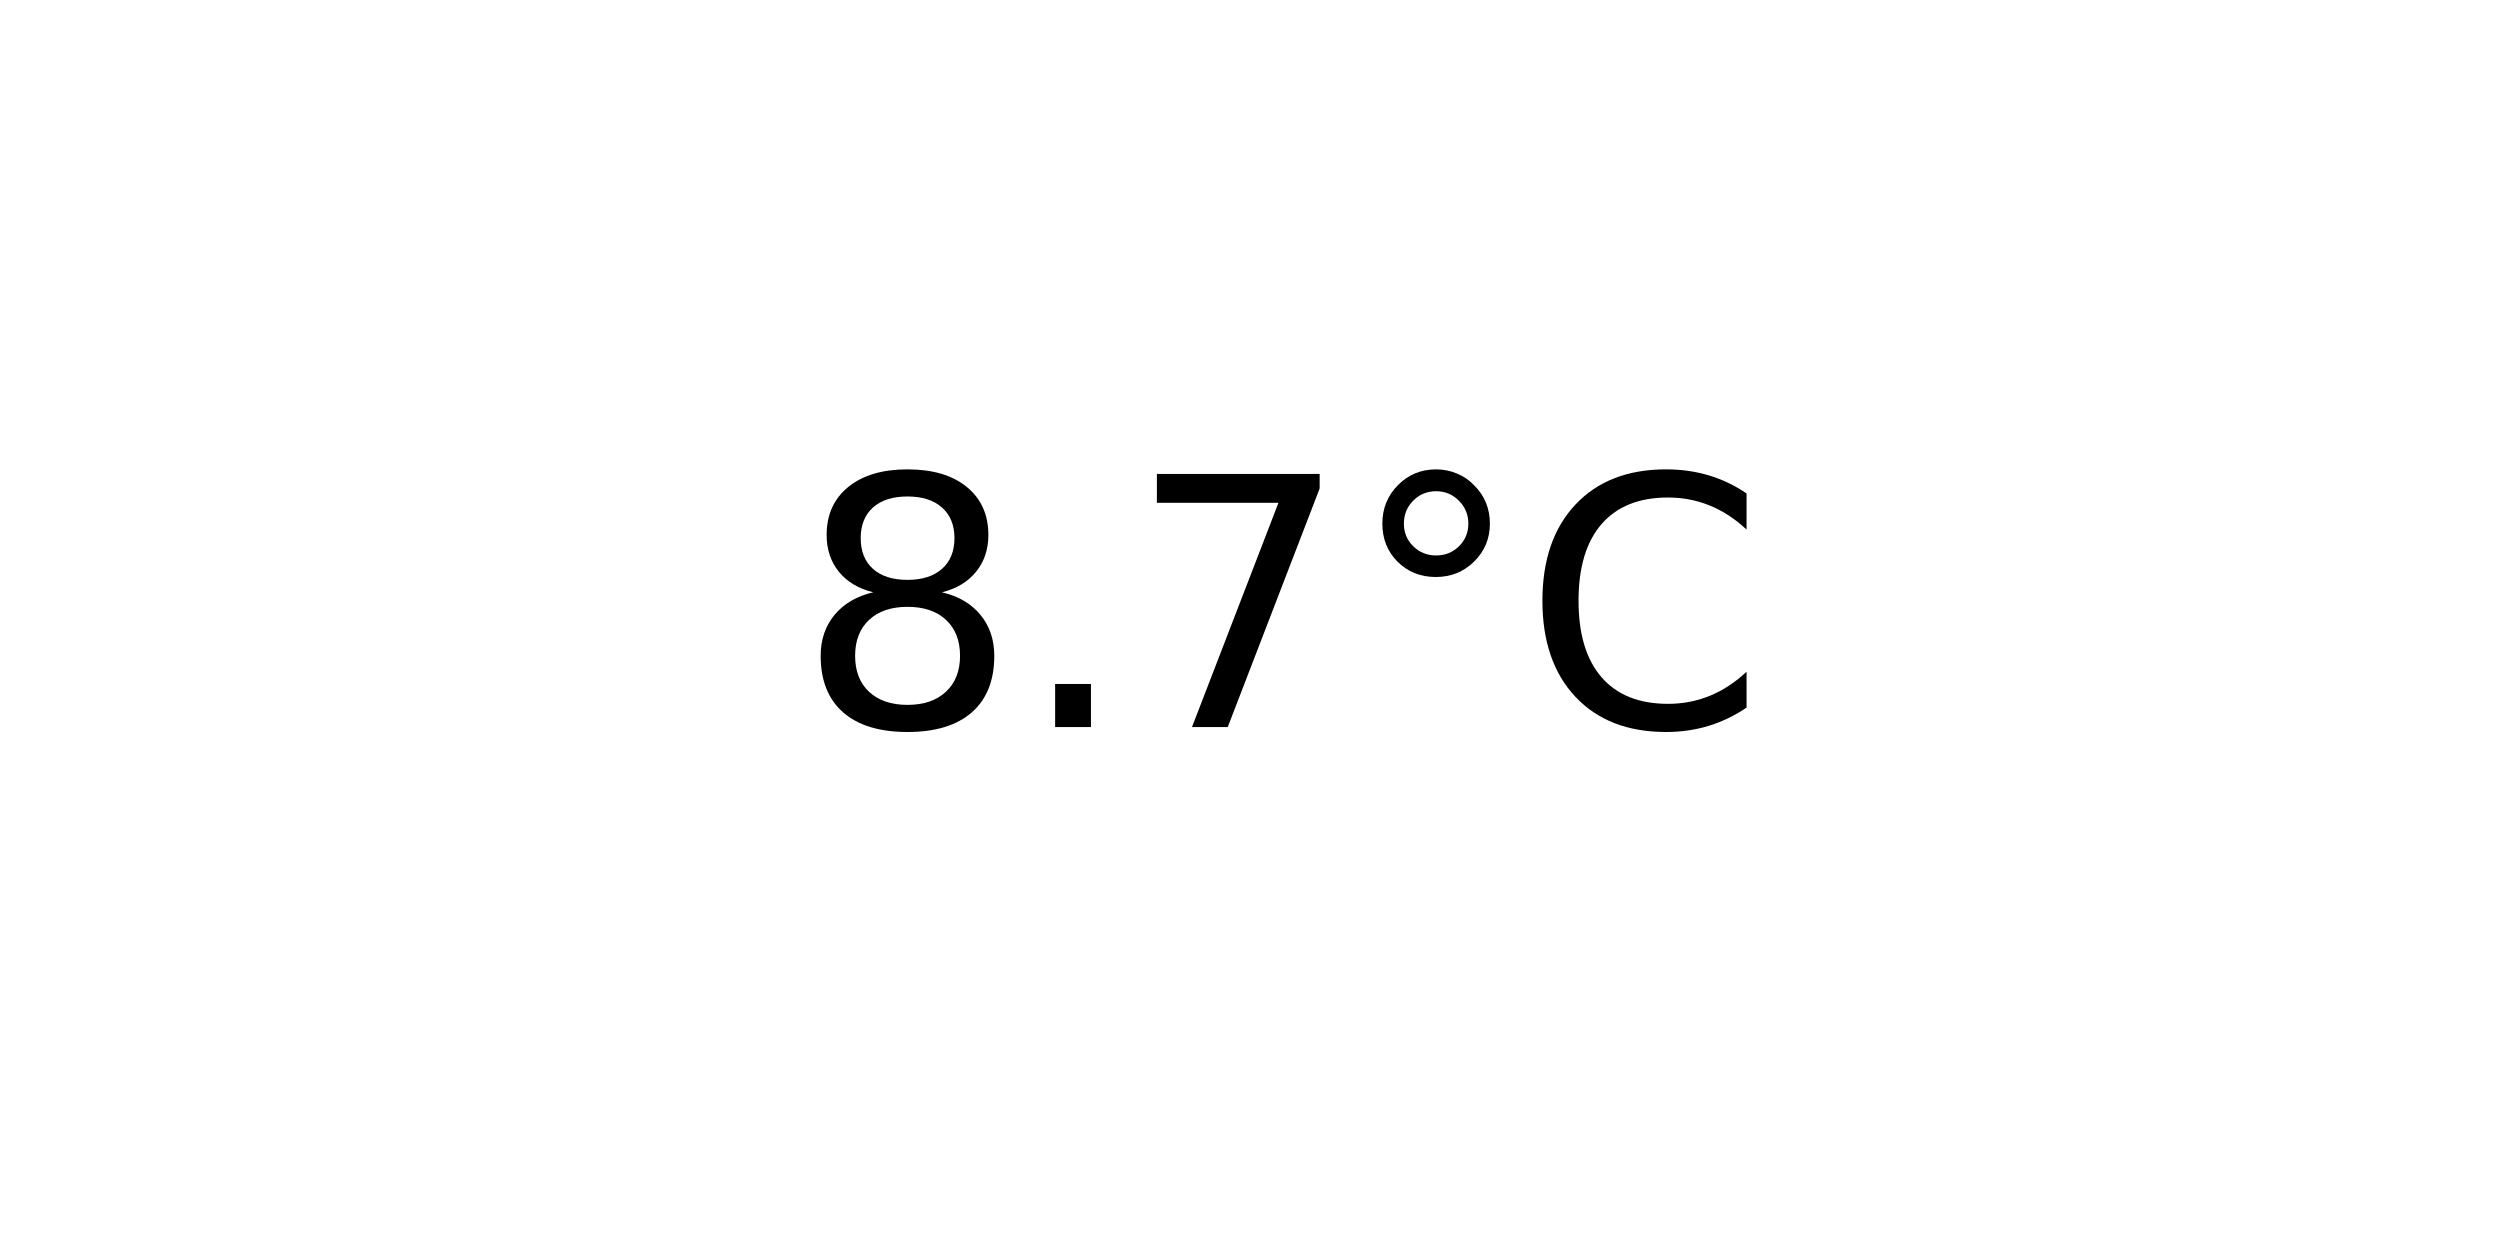
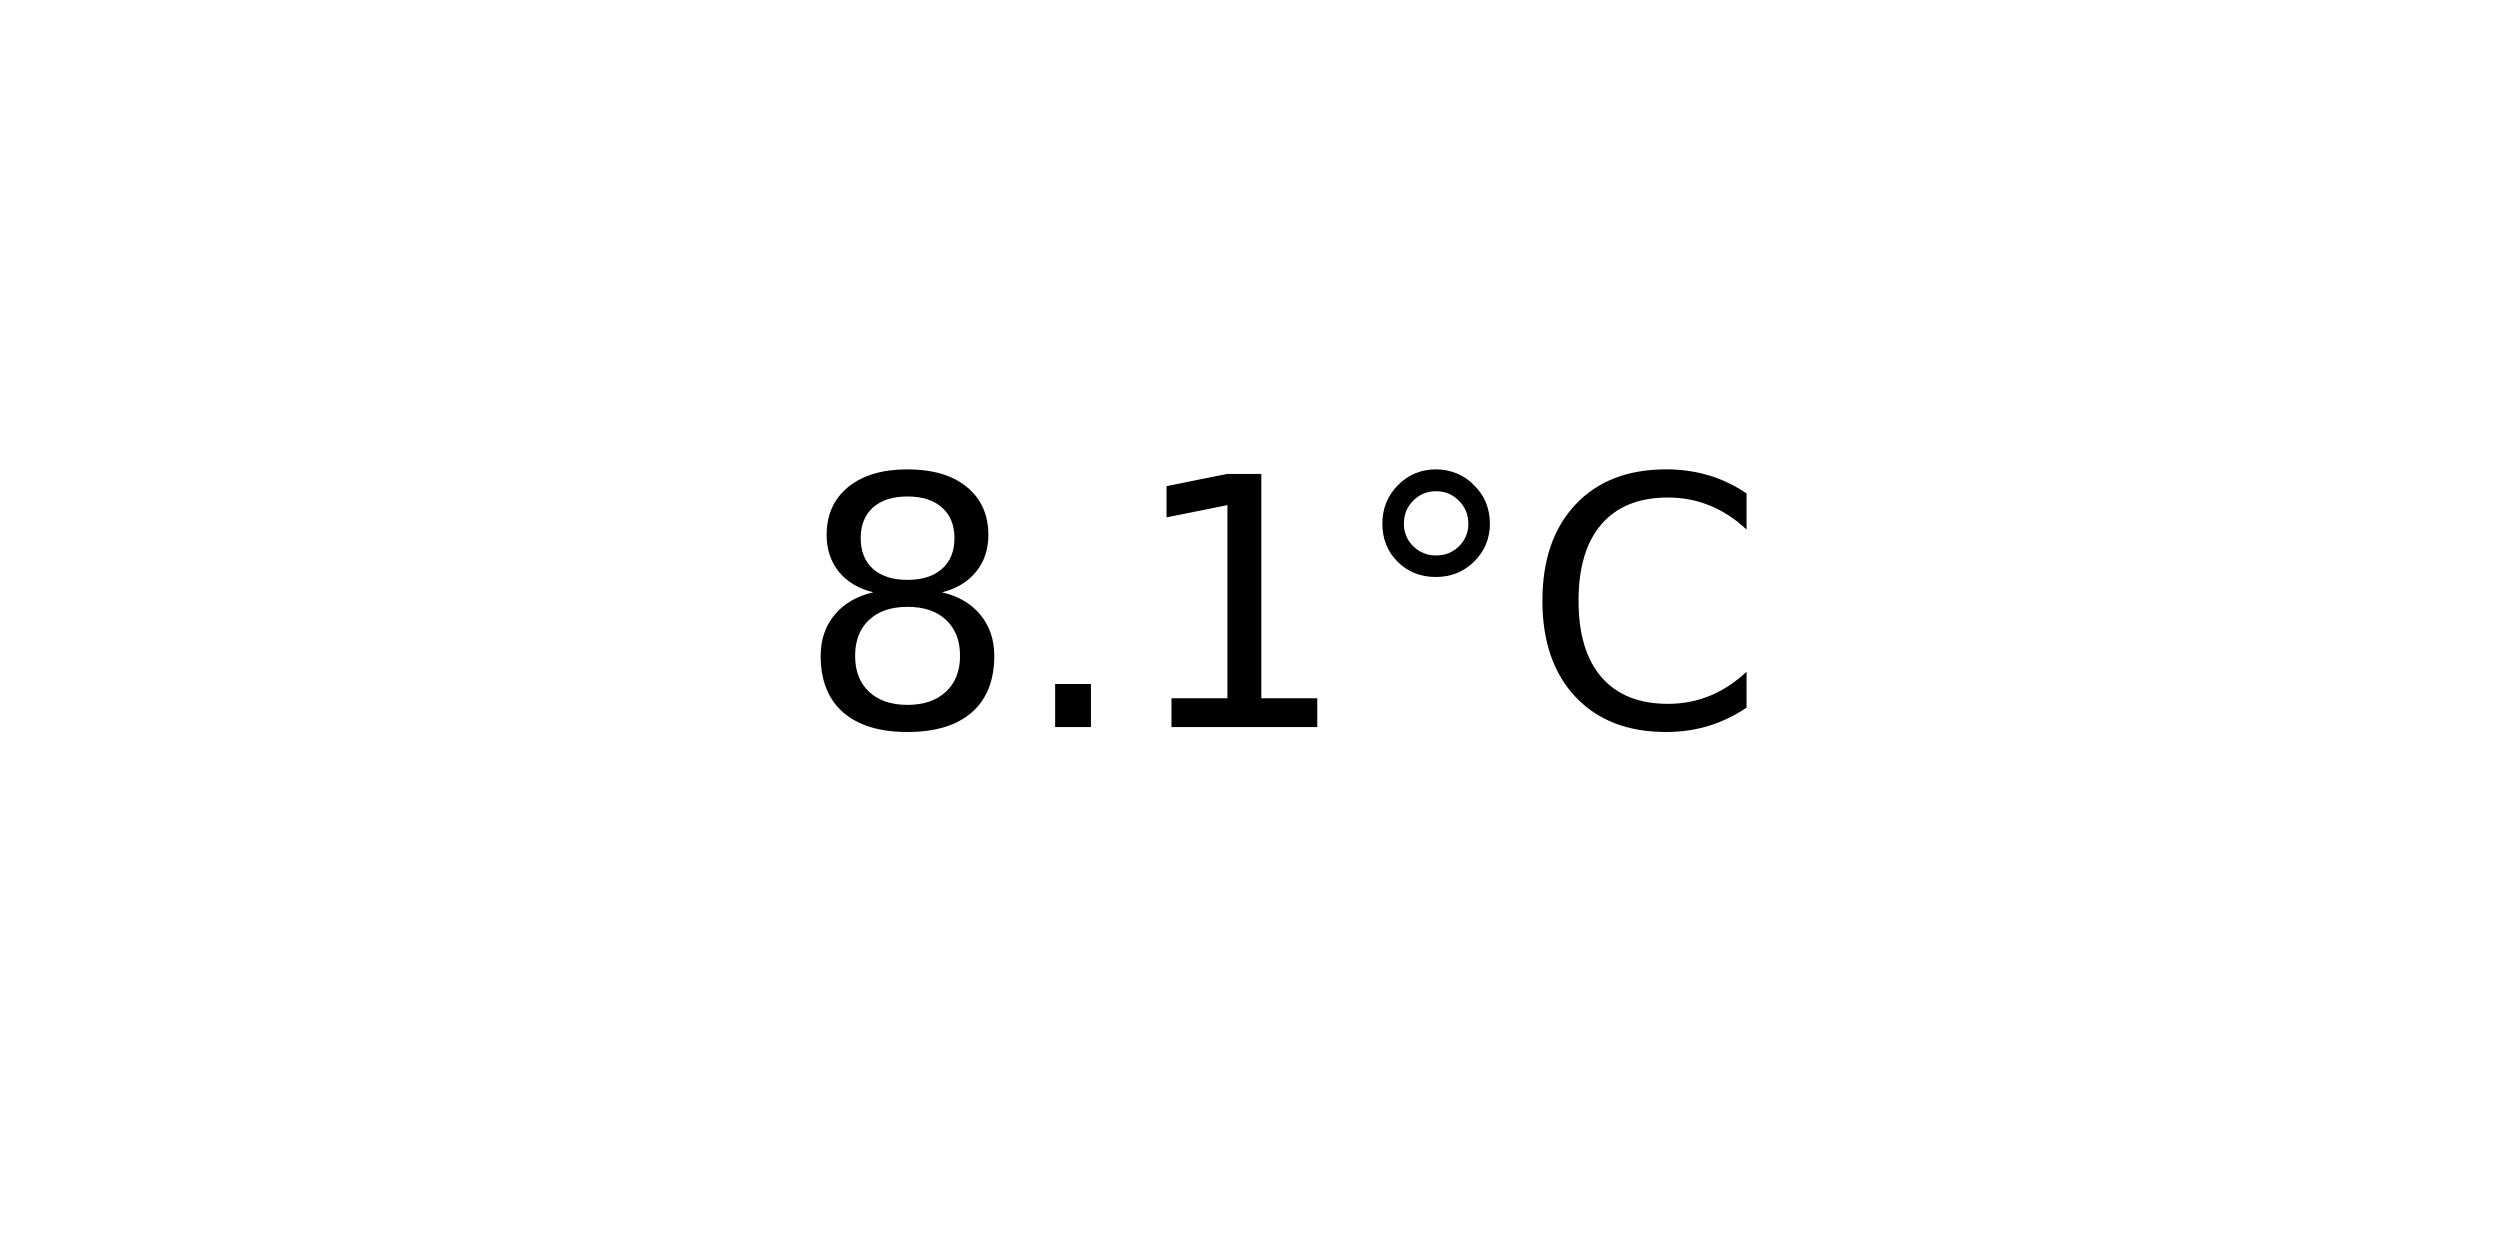
<svg xmlns="http://www.w3.org/2000/svg" xmlns:xlink="http://www.w3.org/1999/xlink" width="72pt" height="36pt" viewBox="0 0 72 36" version="1.1">
  <defs>
    <style type="text/css">*{stroke-linejoin: round; stroke-linecap: butt}</style>
  </defs>
  <g id="figure_1">
    <g id="axes_1">
      <g id="text_1">
        <g transform="translate(22.95703 20.93937) scale(0.1 -0.1)">
          <defs>
            <path id="DejaVuSans-38" d="M 2034 2216  Q 1584 2216 1326 1975  Q 1069 1734 1069 1313  Q 1069 891 1326 650  Q 1584 409 2034 409  Q 2484 409 2743 651  Q 3003 894 3003 1313  Q 3003 1734 2745 1975  Q 2488 2216 2034 2216  z M 1403 2484  Q 997 2584 770 2862  Q 544 3141 544 3541  Q 544 4100 942 4425  Q 1341 4750 2034 4750  Q 2731 4750 3128 4425  Q 3525 4100 3525 3541  Q 3525 3141 3298 2862  Q 3072 2584 2669 2484  Q 3125 2378 3379 2068  Q 3634 1759 3634 1313  Q 3634 634 3220 271  Q 2806 -91 2034 -91  Q 1263 -91 848 271  Q 434 634 434 1313  Q 434 1759 690 2068  Q 947 2378 1403 2484  z M 1172 3481  Q 1172 3119 1398 2916  Q 1625 2713 2034 2713  Q 2441 2713 2670 2916  Q 2900 3119 2900 3481  Q 2900 3844 2670 4047  Q 2441 4250 2034 4250  Q 1625 4250 1398 4047  Q 1172 3844 1172 3481  z " transform="scale(0.015625)" />
            <path id="DejaVuSans-2e" d="M 684 794  L 1344 794  L 1344 0  L 684 0  L 684 794  z " transform="scale(0.015625)" />
-             <path id="DejaVuSans-37" d="M 525 4666  L 3525 4666  L 3525 4397  L 1831 0  L 1172 0  L 2766 4134  L 525 4134  L 525 4666  z " transform="scale(0.015625)" />
+             <path id="DejaVuSans-31" d="M 794 531  L 1825 531  L 1825 4091  L 703 3866  L 703 4441  L 1819 4666  L 2450 4666  L 2450 531  L 3481 531  L 3481 0  L 794 0  L 794 531  z " transform="scale(0.015625)" />
            <path id="DejaVuSans-b0" d="M 1600 4347  Q 1350 4347 1178 4173  Q 1006 4000 1006 3750  Q 1006 3503 1178 3333  Q 1350 3163 1600 3163  Q 1850 3163 2022 3333  Q 2194 3503 2194 3750  Q 2194 3997 2020 4172  Q 1847 4347 1600 4347  z M 1600 4750  Q 1800 4750 1984 4673  Q 2169 4597 2303 4453  Q 2447 4313 2519 4134  Q 2591 3956 2591 3750  Q 2591 3338 2302 3052  Q 2013 2766 1594 2766  Q 1172 2766 890 3047  Q 609 3328 609 3750  Q 609 4169 896 4459  Q 1184 4750 1600 4750  z " transform="scale(0.015625)" />
            <path id="DejaVuSans-43" d="M 4122 4306  L 4122 3641  Q 3803 3938 3442 4084  Q 3081 4231 2675 4231  Q 1875 4231 1450 3742  Q 1025 3253 1025 2328  Q 1025 1406 1450 917  Q 1875 428 2675 428  Q 3081 428 3442 575  Q 3803 722 4122 1019  L 4122 359  Q 3791 134 3420 21  Q 3050 -91 2638 -91  Q 1578 -91 968 557  Q 359 1206 359 2328  Q 359 3453 968 4101  Q 1578 4750 2638 4750  Q 3056 4750 3426 4639  Q 3797 4528 4122 4306  z " transform="scale(0.015625)" />
          </defs>
          <use xlink:href="#DejaVuSans-38" />
          <use xlink:href="#DejaVuSans-2e" x="63.623" />
-           <use xlink:href="#DejaVuSans-37" x="95.41" />
+           <use xlink:href="#DejaVuSans-31" x="95.41" />
          <use xlink:href="#DejaVuSans-b0" x="159.033" />
          <use xlink:href="#DejaVuSans-43" x="209.033" />
        </g>
      </g>
    </g>
  </g>
</svg>
